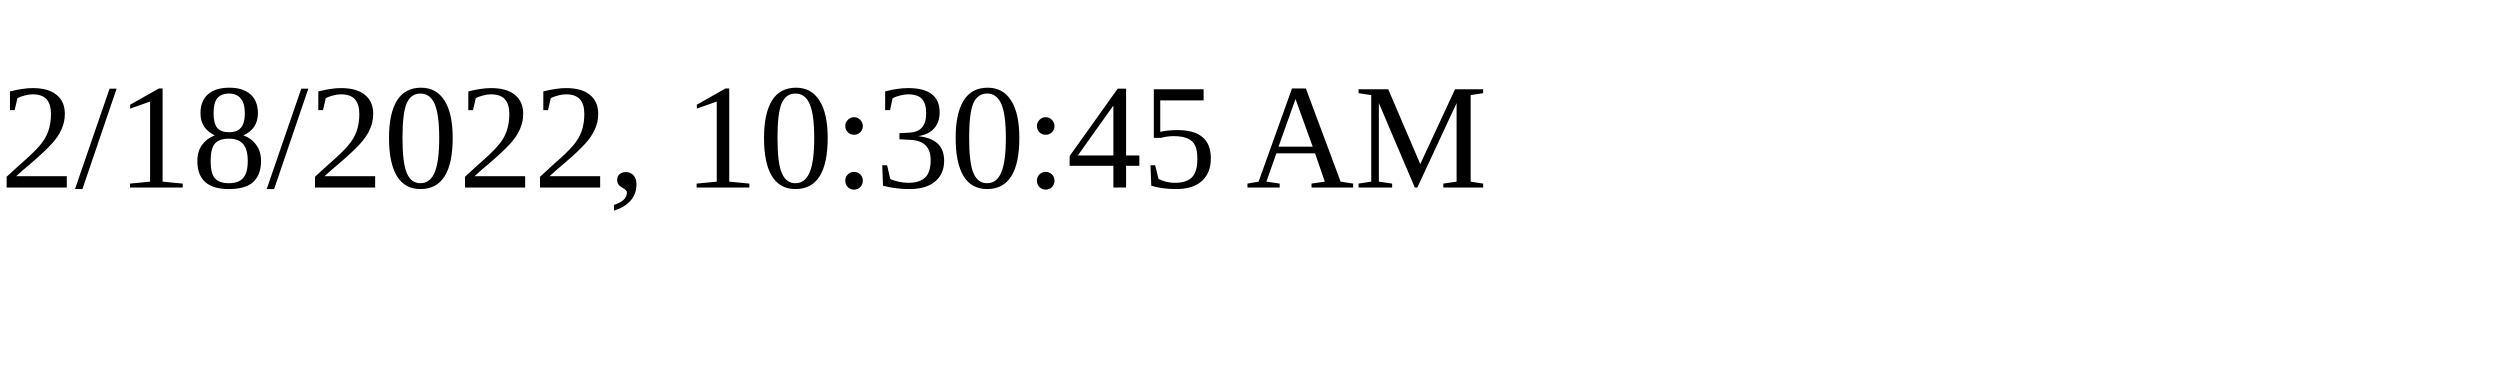
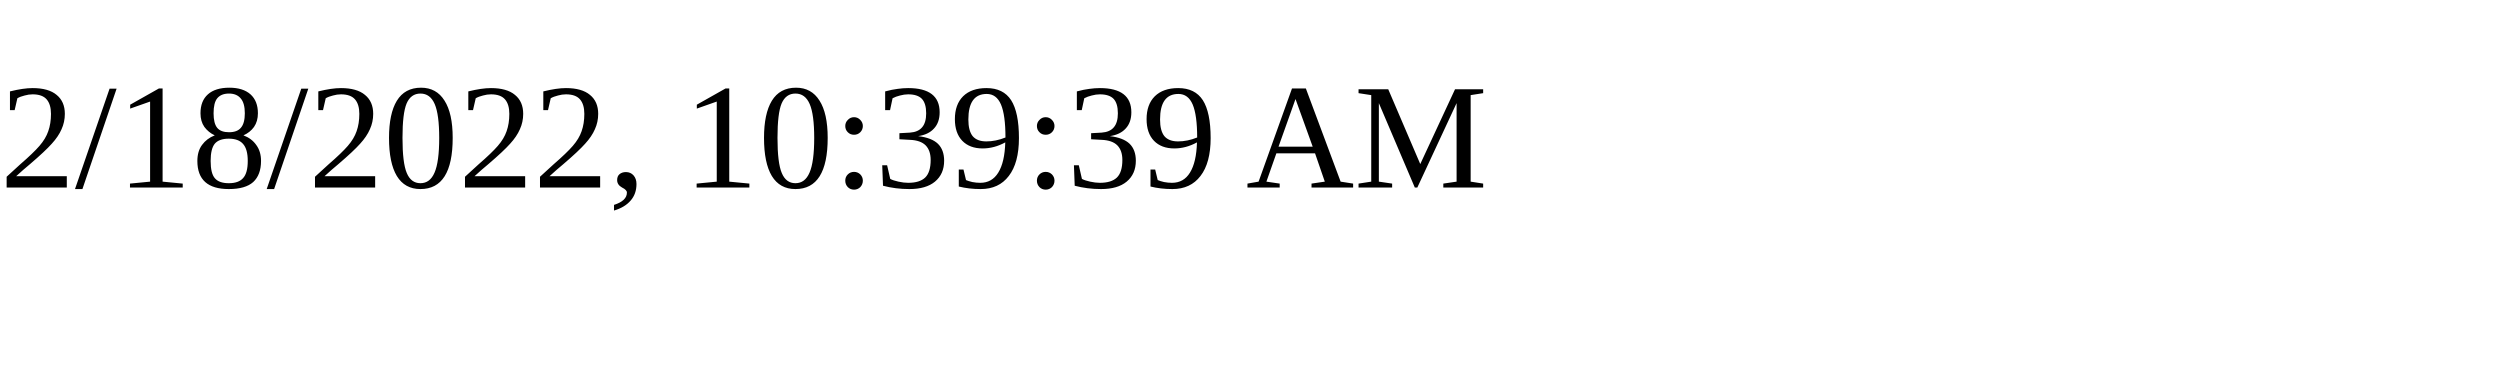
<svg xmlns="http://www.w3.org/2000/svg" height="30" width="200">
-   <text x="0" y="15">2/18/2022, 10:30:45 AM</text>
+   <text x="0" y="15">2/18/2022, 10:39:39 AM</text>
</svg>
